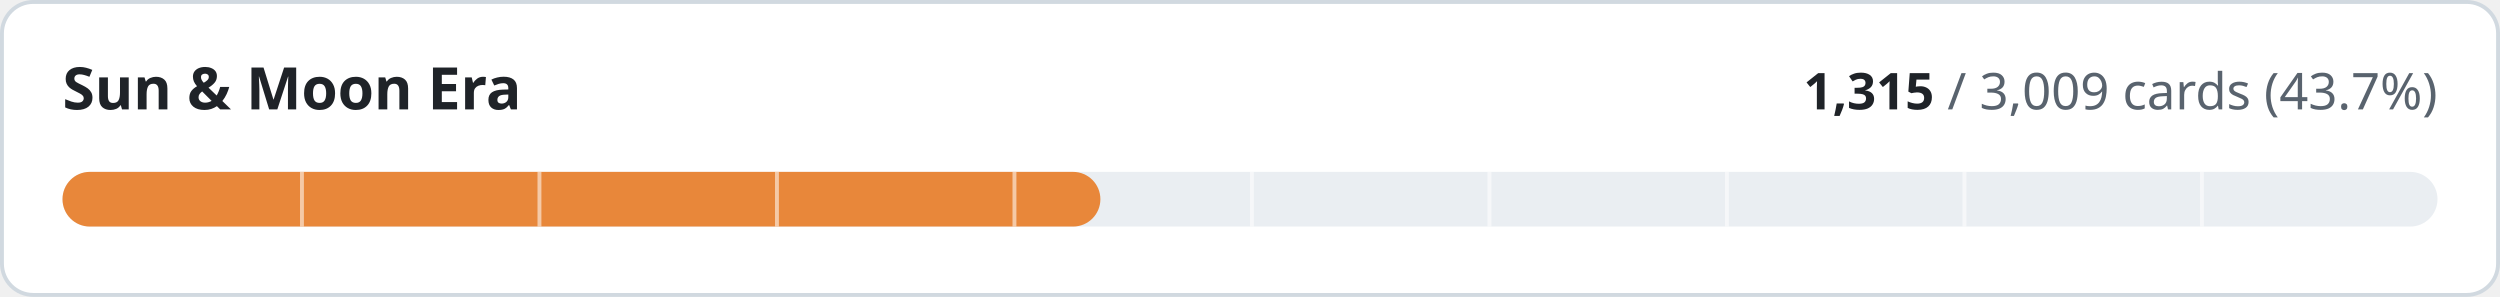
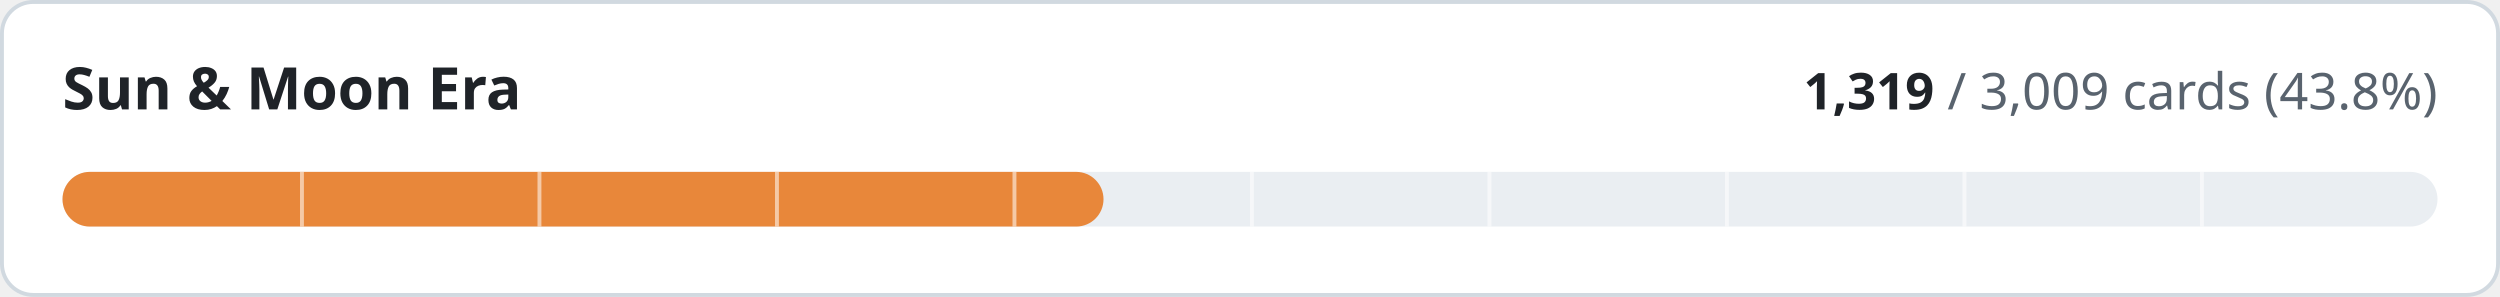
- <svg xmlns="http://www.w3.org/2000/svg" width="640" height="76" viewBox="0 0 640 76" role="img" aria-label="Sun &amp; Moon Era: 1315 of 3009 cards implemented">
+ <svg xmlns="http://www.w3.org/2000/svg" width="640" height="76" viewBox="0 0 640 76" role="img" aria-label="Sun &amp; Moon Era: 1319 of 3009 cards implemented">
  <style>
.t{fill:#1f2328}.m{fill:#59636e}.trk{fill:#eaeef2}.bd{stroke:#d1d9e0}.bg{fill:#ffffff}
@media (prefers-color-scheme:dark){.t{fill:#f0f6fc}.m{fill:#9198a1}.trk{fill:#262c36}.bd{stroke:#3d444d}.bg{fill:#0d1117}}
text{font-family:-apple-system,BlinkMacSystemFont,'Segoe UI','Noto Sans',Helvetica,Arial,sans-serif;font-variant-numeric:tabular-nums}
</style>
  <rect class="bg bd" x="0.5" y="0.5" width="639" height="75" rx="8" stroke-width="1" />
  <text class="t" x="16" y="28" font-size="15" font-weight="600">Sun &amp; Moon Era</text>
  <text class="m" x="624" y="28" font-size="13" text-anchor="end">
-     <tspan class="t" font-weight="600">1,315</tspan> / 3,009 cards (43.7%)</text>
+     <tspan class="t" font-weight="600">1,319</tspan> / 3,009 cards (43.8%)</text>
  <rect class="trk" x="16" y="44" width="608" height="14" rx="7" />
-   <rect x="16" y="44" width="265.7" height="14" rx="7" fill="#e8873a" />
+   <rect x="16" y="44" width="266.5" height="14" rx="7" fill="#e8873a" />
  <rect x="76.8" y="44" width="1" height="14" class="bg" opacity="0.55" />
  <rect x="137.6" y="44" width="1" height="14" class="bg" opacity="0.55" />
  <rect x="198.4" y="44" width="1" height="14" class="bg" opacity="0.55" />
  <rect x="259.2" y="44" width="1" height="14" class="bg" opacity="0.55" />
  <rect x="320.0" y="44" width="1" height="14" class="bg" opacity="0.55" />
  <rect x="380.8" y="44" width="1" height="14" class="bg" opacity="0.55" />
  <rect x="441.6" y="44" width="1" height="14" class="bg" opacity="0.55" />
  <rect x="502.4" y="44" width="1" height="14" class="bg" opacity="0.55" />
  <rect x="563.2" y="44" width="1" height="14" class="bg" opacity="0.55" />
</svg>
